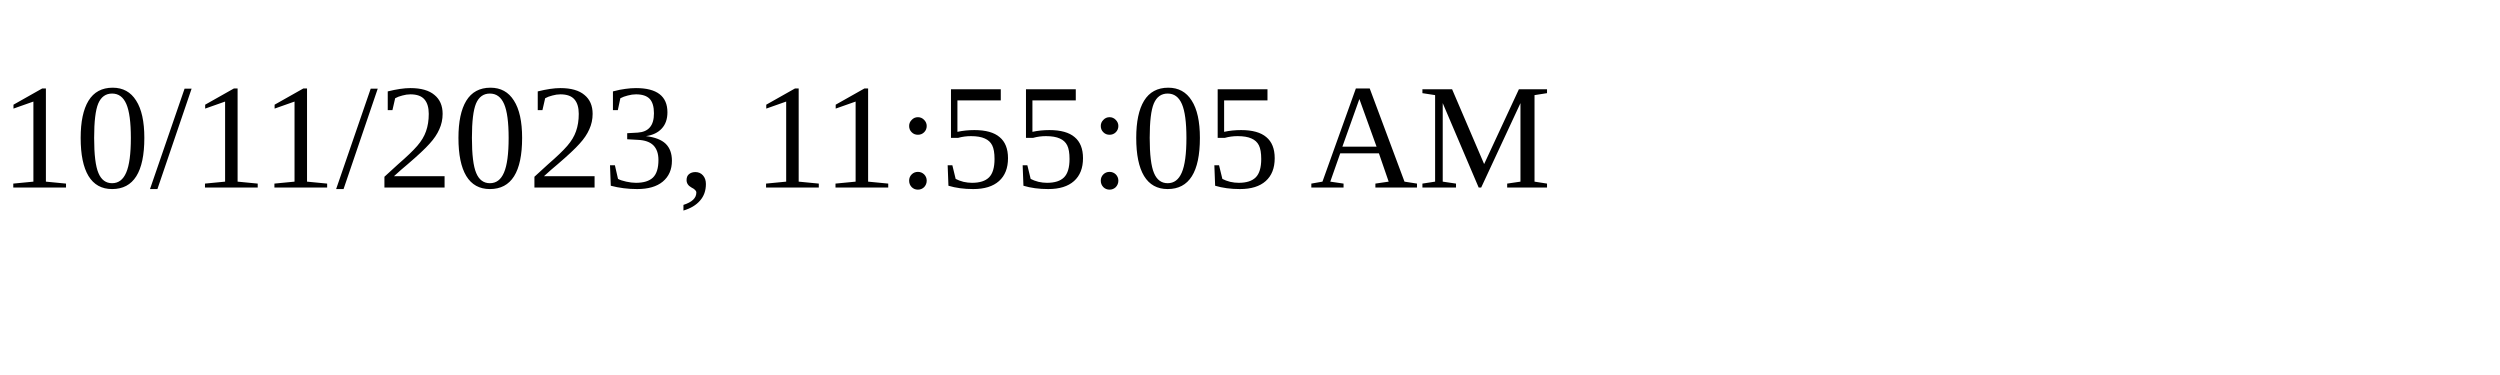
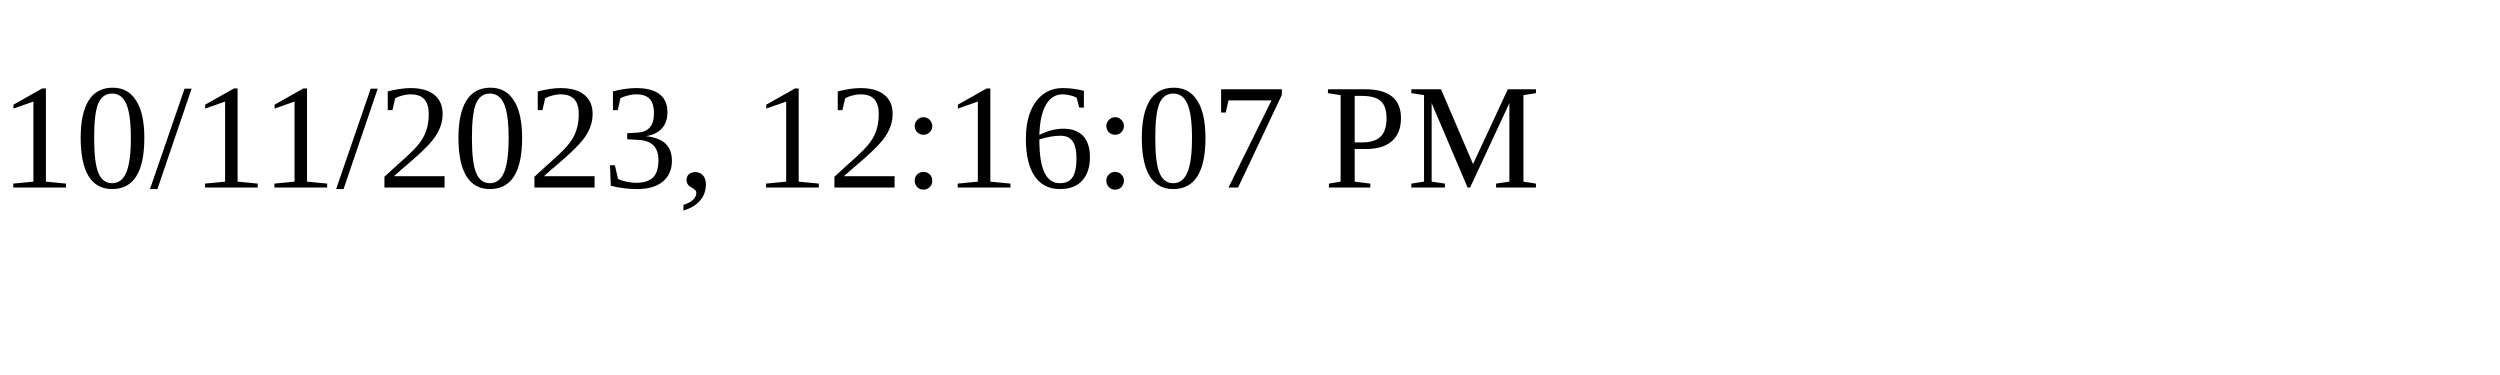
<svg xmlns="http://www.w3.org/2000/svg" height="30" width="200">
-   <text x="0" y="15">10/11/2023, 11:55:05 AM</text>
+   <text x="0" y="15">10/11/2023, 12:16:07 PM</text>
</svg>
